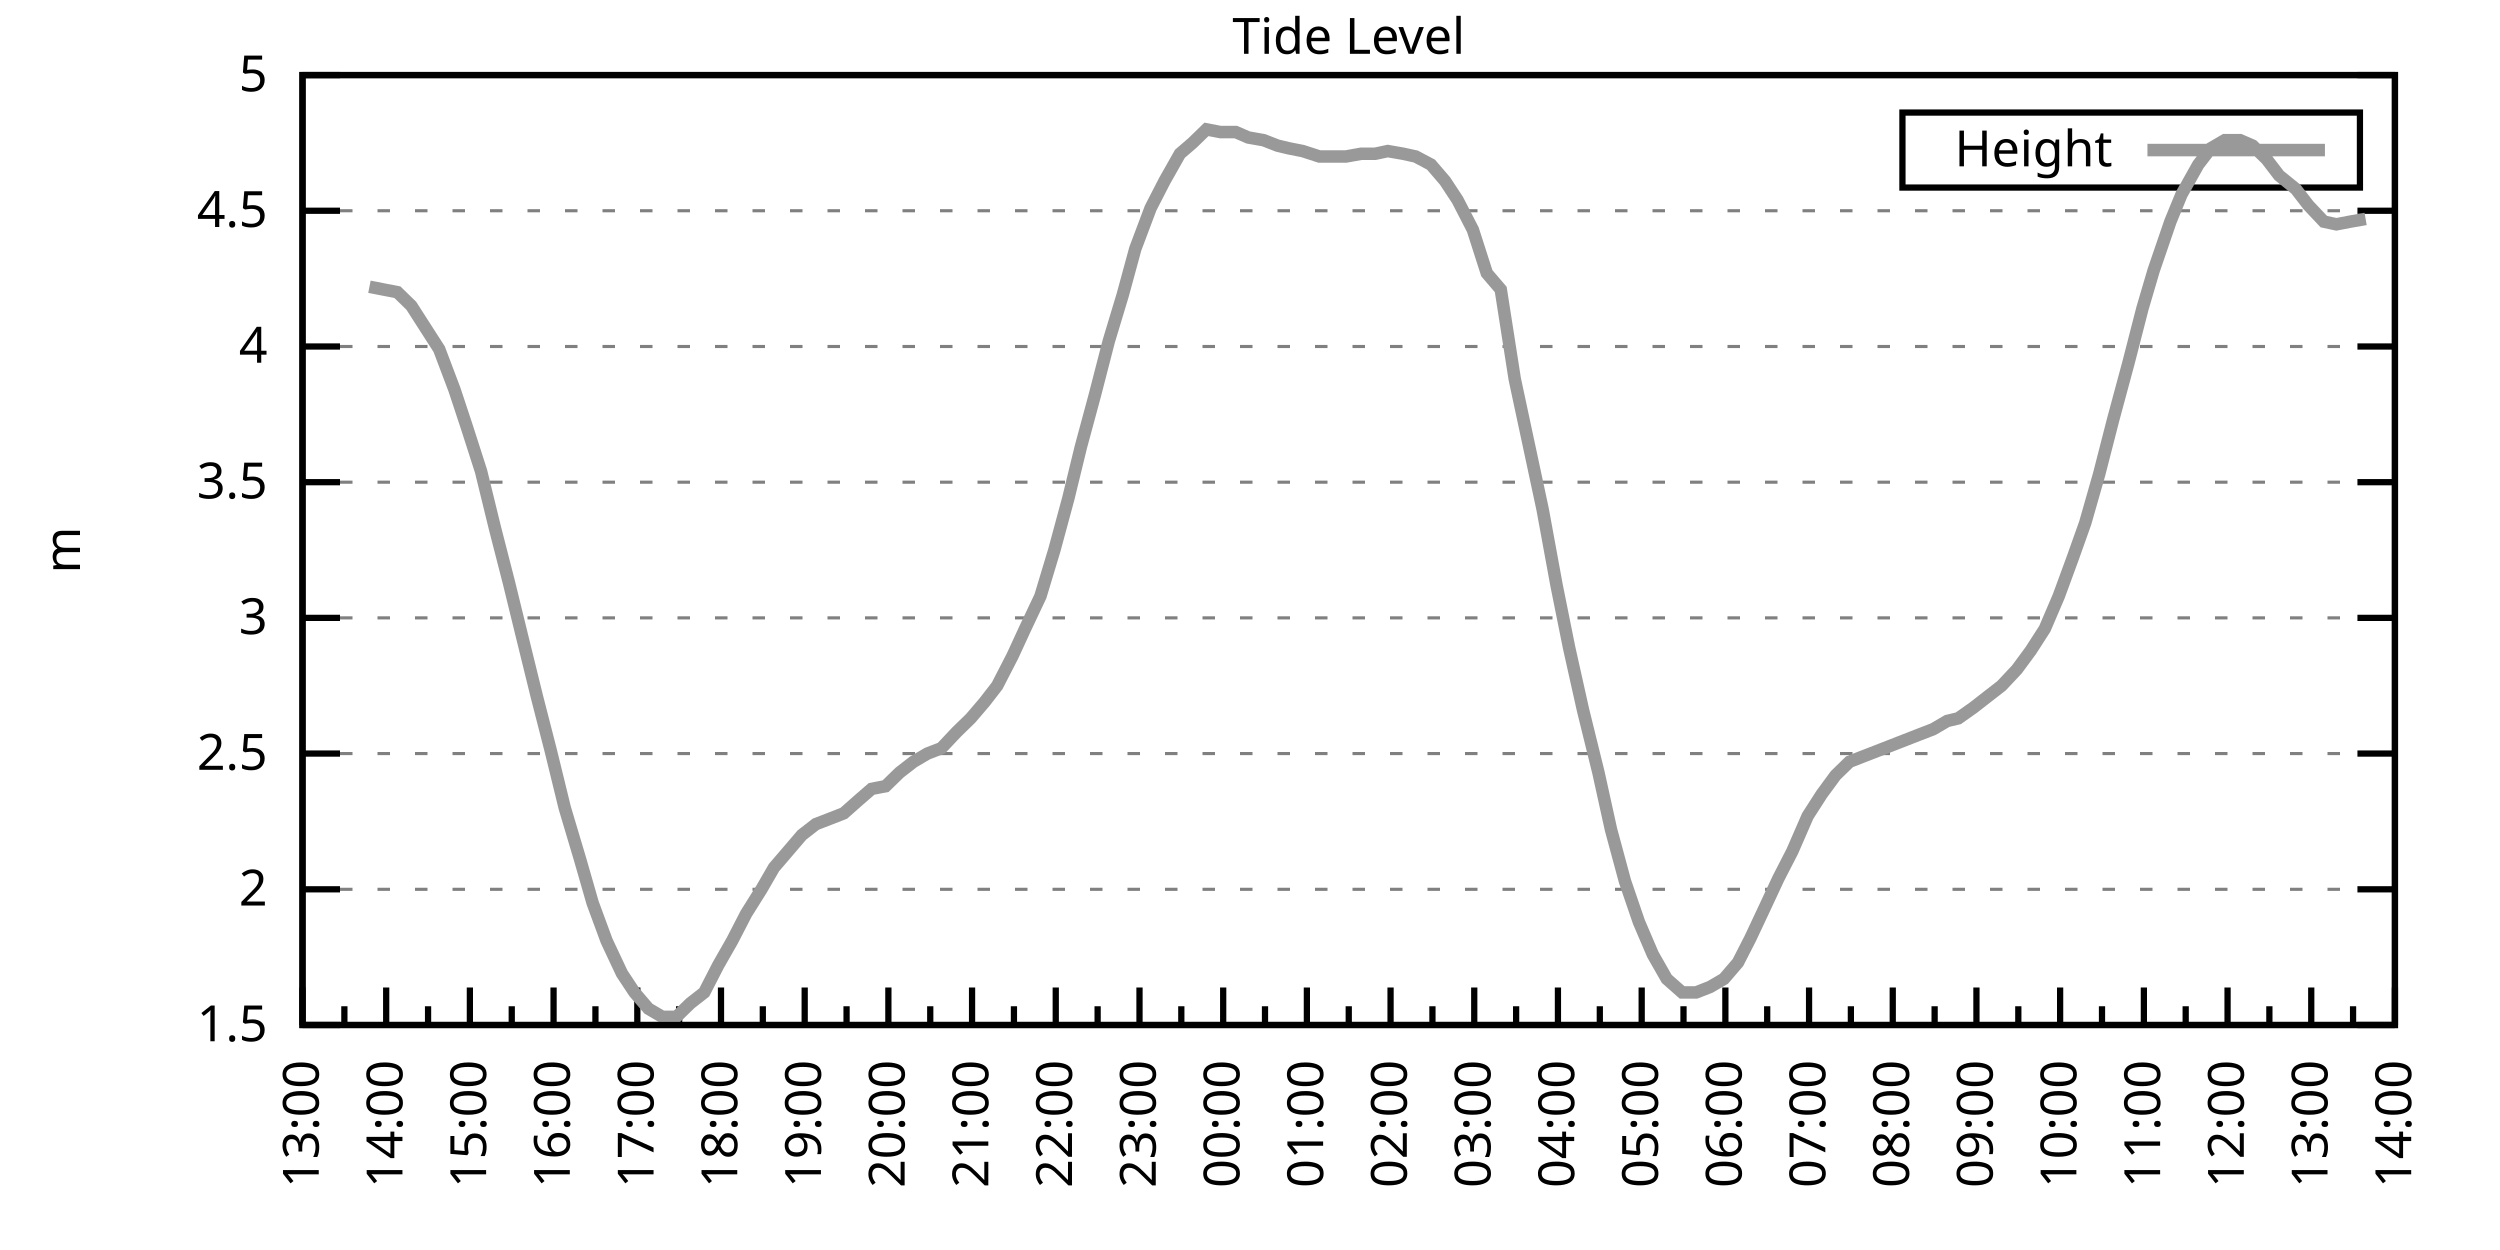
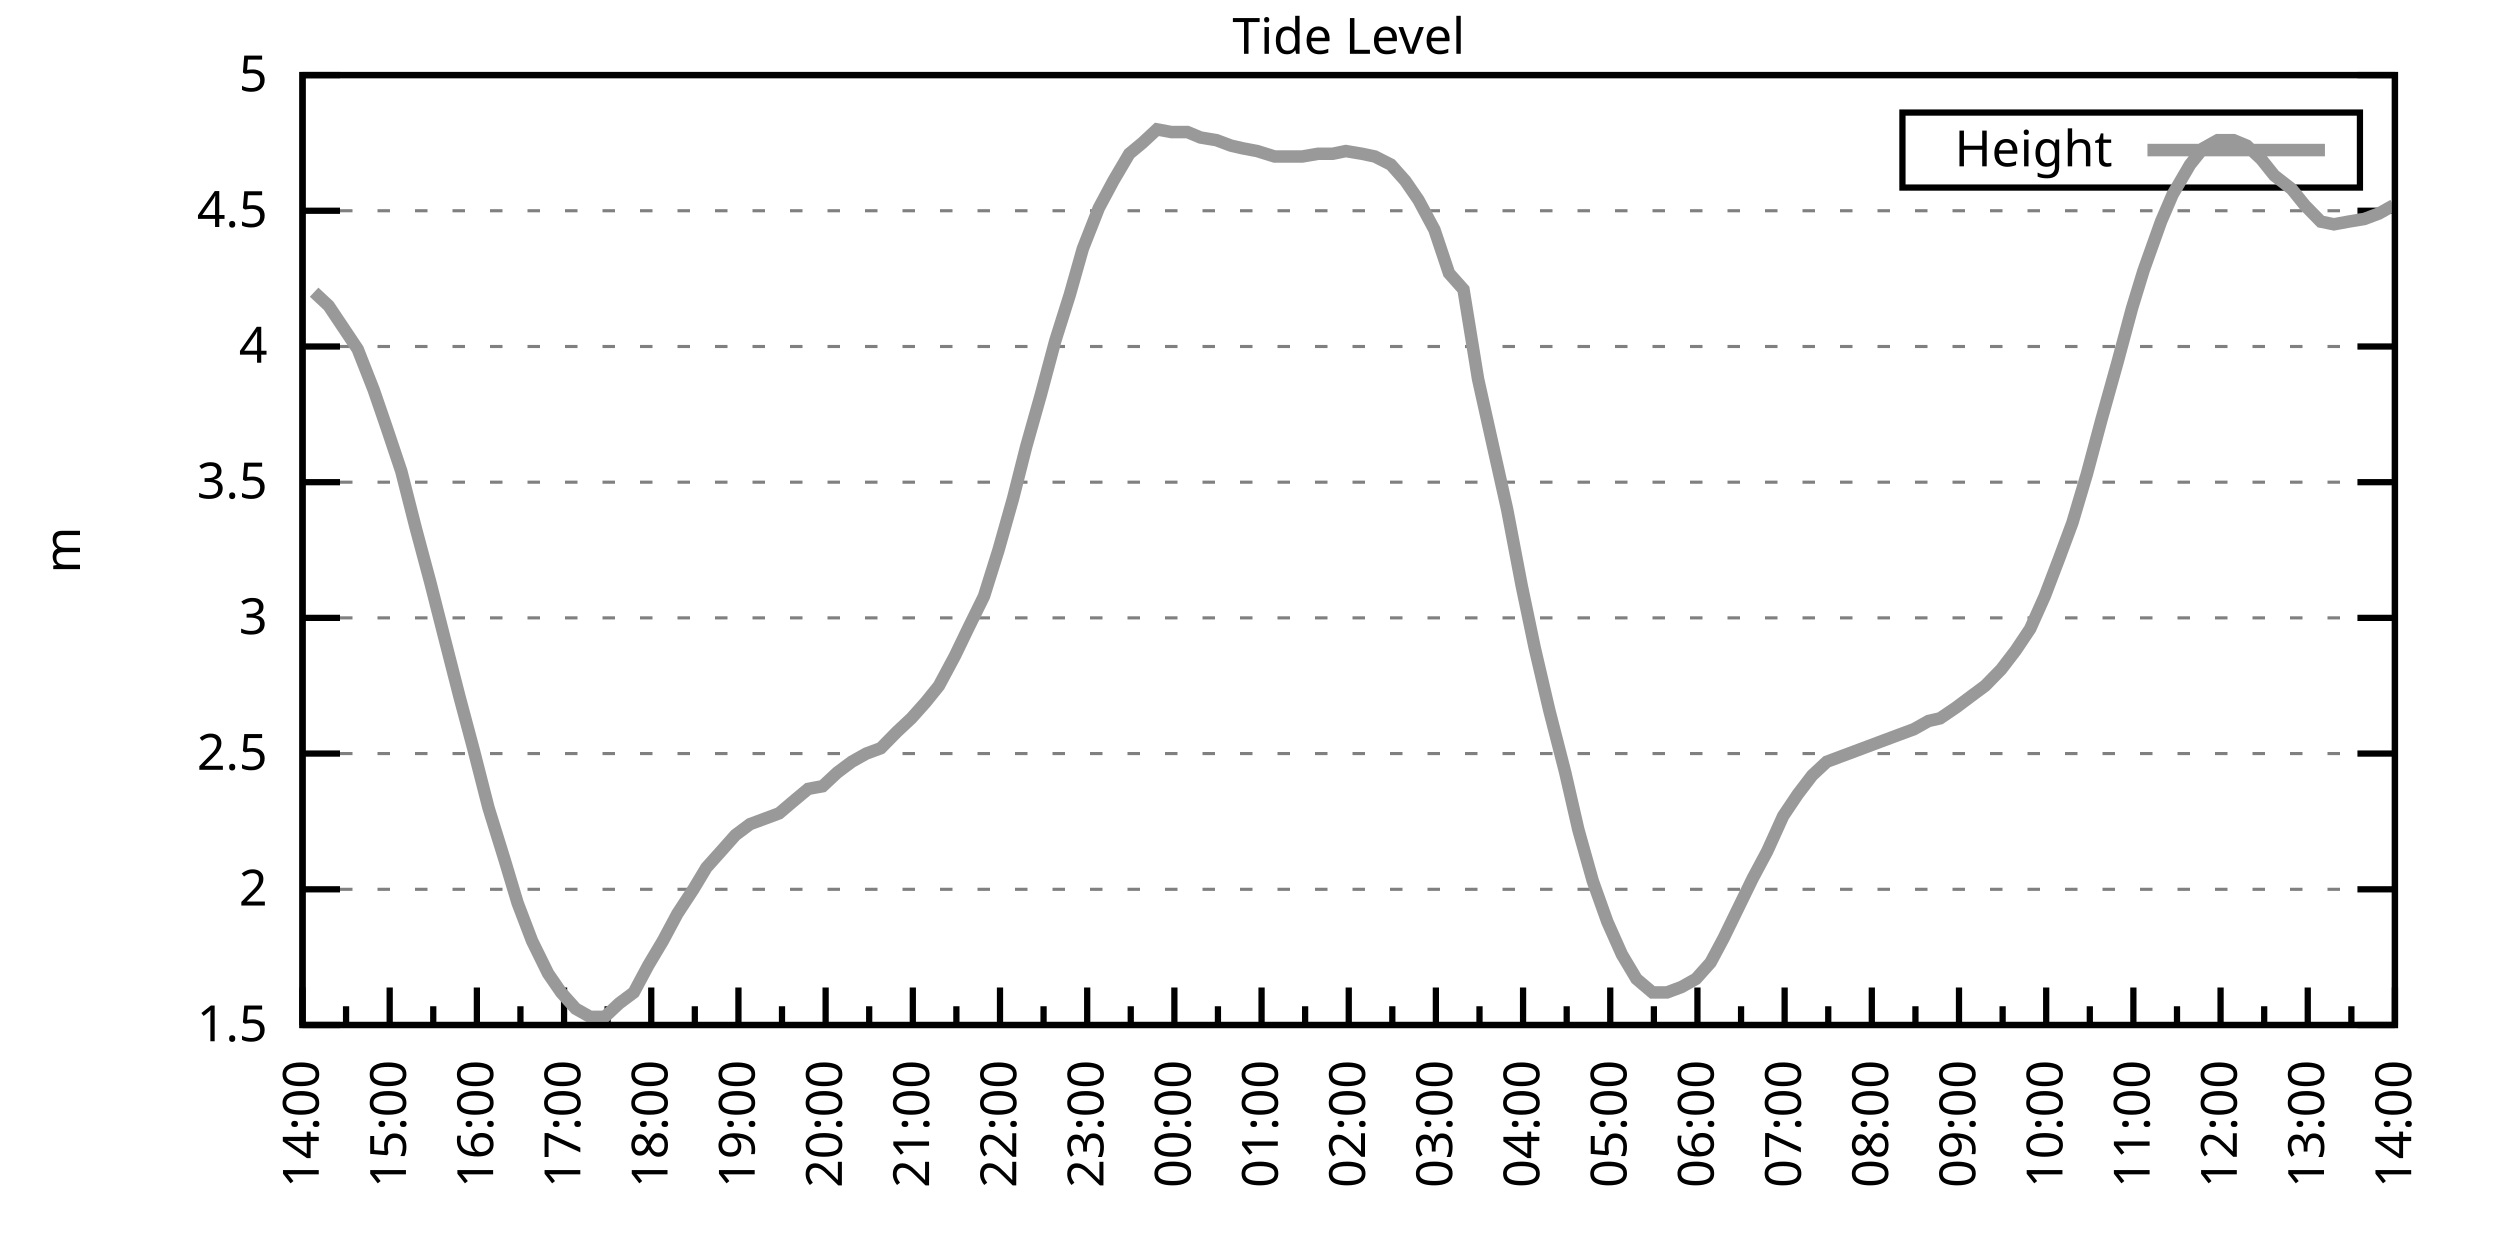
<svg xmlns="http://www.w3.org/2000/svg" xmlns:xlink="http://www.w3.org/1999/xlink" width="400" height="200" viewBox="0 0 400 200">
  <g id="gnuplot_canvas">
    <rect x="0" y="0" width="400" height="200" fill="none" />
    <defs>
      <circle id="gpDot" r="0.5" stroke-width="0.5" stroke="currentColor" />
      <path id="gpPt0" stroke-width="0.333" stroke="currentColor" d="M-1,0 h2 M0,-1 v2" />
      <path id="gpPt1" stroke-width="0.333" stroke="currentColor" d="M-1,-1 L1,1 M1,-1 L-1,1" />
      <path id="gpPt2" stroke-width="0.333" stroke="currentColor" d="M-1,0 L1,0 M0,-1 L0,1 M-1,-1 L1,1 M-1,1 L1,-1" />
      <rect id="gpPt3" stroke-width="0.333" stroke="currentColor" x="-1" y="-1" width="2" height="2" />
      <rect id="gpPt4" stroke-width="0.333" stroke="currentColor" fill="currentColor" x="-1" y="-1" width="2" height="2" />
      <circle id="gpPt5" stroke-width="0.333" stroke="currentColor" cx="0" cy="0" r="1" />
      <use xlink:href="#gpPt5" id="gpPt6" fill="currentColor" stroke="none" />
      <path id="gpPt7" stroke-width="0.333" stroke="currentColor" d="M0,-1.33 L-1.33,0.67 L1.33,0.67 z" />
      <use xlink:href="#gpPt7" id="gpPt8" fill="currentColor" stroke="none" />
      <use xlink:href="#gpPt7" id="gpPt9" stroke="currentColor" transform="rotate(180)" />
      <use xlink:href="#gpPt9" id="gpPt10" fill="currentColor" stroke="none" />
      <use xlink:href="#gpPt3" id="gpPt11" stroke="currentColor" transform="rotate(45)" />
      <use xlink:href="#gpPt11" id="gpPt12" fill="currentColor" stroke="none" />
      <path id="gpPt13" stroke-width="0.333" stroke="currentColor" d="M0,1.330 L1.265,0.411 L0.782,-1.067 L-0.782,-1.076 L-1.265,0.411 z" />
      <use xlink:href="#gpPt13" id="gpPt14" fill="currentColor" stroke="none" />
      <filter id="textbox" filterUnits="objectBoundingBox" x="0" y="0" height="1" width="1">
        <feFlood flood-color="white" flood-opacity="1" result="bgnd" />
        <feComposite in="SourceGraphic" in2="bgnd" operator="atop" />
      </filter>
      <filter id="greybox" filterUnits="objectBoundingBox" x="0" y="0" height="1" width="1">
        <feFlood flood-color="lightgrey" flood-opacity="1" result="grey" />
        <feComposite in="SourceGraphic" in2="grey" operator="atop" />
      </filter>
    </defs>
    <g fill="none" color="white" stroke="currentColor" stroke-width="1.00" stroke-linecap="butt" stroke-linejoin="miter">
</g>
    <g fill="none" color="black" stroke="currentColor" stroke-width="1.00" stroke-linecap="butt" stroke-linejoin="miter">
      <g stroke="none" shape-rendering="crispEdges">
        <polygon fill="rgb(255, 255, 255)" points="48.40,164.00 383.18,164.00 383.18,12.02 48.40,12.02 " />
      </g>
    </g>
    <g fill="none" color="black" stroke="currentColor" stroke-width="1.00" stroke-linecap="butt" stroke-linejoin="miter">
</g>
    <g fill="none" color="black" stroke="black" stroke-width="0.50" stroke-linecap="butt" stroke-linejoin="miter">
</g>
    <g fill="none" color="gray" stroke="currentColor" stroke-width="0.50" stroke-linecap="butt" stroke-linejoin="miter">
      <path stroke="gray" stroke-dasharray="2,4" class="gridline" d="M48.40,164.00 L383.19,164.00  " />
    </g>
    <g fill="none" color="gray" stroke="gray" stroke-width="1.00" stroke-linecap="butt" stroke-linejoin="miter">
</g>
    <g fill="none" color="black" stroke="currentColor" stroke-width="1.00" stroke-linecap="butt" stroke-linejoin="miter">
      <path stroke="black" d="M48.40,164.00 L54.40,164.00 M383.19,164.00 L377.19,164.00  " />
      <g transform="translate(42.80,166.60)" stroke="none" fill="black" font-family="Sans" font-size="8.00" text-anchor="end">
        <text>
          <tspan font-family="Sans"> 1.5</tspan>
        </text>
      </g>
    </g>
    <g fill="none" color="black" stroke="currentColor" stroke-width="1.00" stroke-linecap="butt" stroke-linejoin="miter">
</g>
    <g fill="none" color="black" stroke="black" stroke-width="0.50" stroke-linecap="butt" stroke-linejoin="miter">
</g>
    <g fill="none" color="gray" stroke="currentColor" stroke-width="0.50" stroke-linecap="butt" stroke-linejoin="miter">
      <path stroke="gray" stroke-dasharray="2,4" class="gridline" d="M48.40,142.29 L383.19,142.29  " />
    </g>
    <g fill="none" color="gray" stroke="gray" stroke-width="1.00" stroke-linecap="butt" stroke-linejoin="miter">
</g>
    <g fill="none" color="black" stroke="currentColor" stroke-width="1.00" stroke-linecap="butt" stroke-linejoin="miter">
      <path stroke="black" d="M48.40,142.29 L54.40,142.29 M383.19,142.29 L377.19,142.29  " />
      <g transform="translate(42.80,144.89)" stroke="none" fill="black" font-family="Sans" font-size="8.00" text-anchor="end">
        <text>
          <tspan font-family="Sans"> 2</tspan>
        </text>
      </g>
    </g>
    <g fill="none" color="black" stroke="currentColor" stroke-width="1.00" stroke-linecap="butt" stroke-linejoin="miter">
</g>
    <g fill="none" color="black" stroke="black" stroke-width="0.50" stroke-linecap="butt" stroke-linejoin="miter">
</g>
    <g fill="none" color="gray" stroke="currentColor" stroke-width="0.50" stroke-linecap="butt" stroke-linejoin="miter">
      <path stroke="gray" stroke-dasharray="2,4" class="gridline" d="M48.40,120.57 L383.19,120.57  " />
    </g>
    <g fill="none" color="gray" stroke="gray" stroke-width="1.00" stroke-linecap="butt" stroke-linejoin="miter">
</g>
    <g fill="none" color="black" stroke="currentColor" stroke-width="1.00" stroke-linecap="butt" stroke-linejoin="miter">
      <path stroke="black" d="M48.40,120.57 L54.40,120.57 M383.19,120.57 L377.19,120.57  " />
      <g transform="translate(42.80,123.17)" stroke="none" fill="black" font-family="Sans" font-size="8.00" text-anchor="end">
        <text>
          <tspan font-family="Sans"> 2.5</tspan>
        </text>
      </g>
    </g>
    <g fill="none" color="black" stroke="currentColor" stroke-width="1.00" stroke-linecap="butt" stroke-linejoin="miter">
</g>
    <g fill="none" color="black" stroke="black" stroke-width="0.50" stroke-linecap="butt" stroke-linejoin="miter">
</g>
    <g fill="none" color="gray" stroke="currentColor" stroke-width="0.50" stroke-linecap="butt" stroke-linejoin="miter">
      <path stroke="gray" stroke-dasharray="2,4" class="gridline" d="M48.40,98.86 L383.19,98.86  " />
    </g>
    <g fill="none" color="gray" stroke="gray" stroke-width="1.00" stroke-linecap="butt" stroke-linejoin="miter">
</g>
    <g fill="none" color="black" stroke="currentColor" stroke-width="1.00" stroke-linecap="butt" stroke-linejoin="miter">
      <path stroke="black" d="M48.40,98.86 L54.40,98.86 M383.19,98.86 L377.19,98.86  " />
      <g transform="translate(42.80,101.46)" stroke="none" fill="black" font-family="Sans" font-size="8.00" text-anchor="end">
        <text>
          <tspan font-family="Sans"> 3</tspan>
        </text>
      </g>
    </g>
    <g fill="none" color="black" stroke="currentColor" stroke-width="1.00" stroke-linecap="butt" stroke-linejoin="miter">
</g>
    <g fill="none" color="black" stroke="black" stroke-width="0.50" stroke-linecap="butt" stroke-linejoin="miter">
</g>
    <g fill="none" color="gray" stroke="currentColor" stroke-width="0.50" stroke-linecap="butt" stroke-linejoin="miter">
      <path stroke="gray" stroke-dasharray="2,4" class="gridline" d="M48.40,77.15 L383.19,77.15  " />
    </g>
    <g fill="none" color="gray" stroke="gray" stroke-width="1.00" stroke-linecap="butt" stroke-linejoin="miter">
</g>
    <g fill="none" color="black" stroke="currentColor" stroke-width="1.00" stroke-linecap="butt" stroke-linejoin="miter">
      <path stroke="black" d="M48.40,77.15 L54.40,77.15 M383.19,77.15 L377.19,77.15  " />
      <g transform="translate(42.80,79.75)" stroke="none" fill="black" font-family="Sans" font-size="8.00" text-anchor="end">
        <text>
          <tspan font-family="Sans"> 3.5</tspan>
        </text>
      </g>
    </g>
    <g fill="none" color="black" stroke="currentColor" stroke-width="1.00" stroke-linecap="butt" stroke-linejoin="miter">
</g>
    <g fill="none" color="black" stroke="black" stroke-width="0.50" stroke-linecap="butt" stroke-linejoin="miter">
</g>
    <g fill="none" color="gray" stroke="currentColor" stroke-width="0.50" stroke-linecap="butt" stroke-linejoin="miter">
      <path stroke="gray" stroke-dasharray="2,4" class="gridline" d="M48.40,55.44 L383.19,55.44  " />
    </g>
    <g fill="none" color="gray" stroke="gray" stroke-width="1.00" stroke-linecap="butt" stroke-linejoin="miter">
</g>
    <g fill="none" color="black" stroke="currentColor" stroke-width="1.00" stroke-linecap="butt" stroke-linejoin="miter">
      <path stroke="black" d="M48.40,55.44 L54.40,55.44 M383.19,55.44 L377.19,55.44  " />
      <g transform="translate(42.80,58.04)" stroke="none" fill="black" font-family="Sans" font-size="8.00" text-anchor="end">
        <text>
          <tspan font-family="Sans"> 4</tspan>
        </text>
      </g>
    </g>
    <g fill="none" color="black" stroke="currentColor" stroke-width="1.00" stroke-linecap="butt" stroke-linejoin="miter">
</g>
    <g fill="none" color="black" stroke="black" stroke-width="0.50" stroke-linecap="butt" stroke-linejoin="miter">
</g>
    <g fill="none" color="gray" stroke="currentColor" stroke-width="0.50" stroke-linecap="butt" stroke-linejoin="miter">
      <path stroke="gray" stroke-dasharray="2,4" class="gridline" d="M48.40,33.72 L383.19,33.72  " />
    </g>
    <g fill="none" color="gray" stroke="gray" stroke-width="1.00" stroke-linecap="butt" stroke-linejoin="miter">
</g>
    <g fill="none" color="black" stroke="currentColor" stroke-width="1.00" stroke-linecap="butt" stroke-linejoin="miter">
      <path stroke="black" d="M48.40,33.72 L54.40,33.72 M383.19,33.72 L377.19,33.72  " />
      <g transform="translate(42.80,36.32)" stroke="none" fill="black" font-family="Sans" font-size="8.00" text-anchor="end">
        <text>
          <tspan font-family="Sans"> 4.5</tspan>
        </text>
      </g>
    </g>
    <g fill="none" color="black" stroke="currentColor" stroke-width="1.00" stroke-linecap="butt" stroke-linejoin="miter">
</g>
    <g fill="none" color="black" stroke="black" stroke-width="0.50" stroke-linecap="butt" stroke-linejoin="miter">
</g>
    <g fill="none" color="gray" stroke="currentColor" stroke-width="0.50" stroke-linecap="butt" stroke-linejoin="miter">
      <path stroke="gray" stroke-dasharray="2,4" class="gridline" d="M48.40,12.01 L383.19,12.01  " />
    </g>
    <g fill="none" color="gray" stroke="gray" stroke-width="1.00" stroke-linecap="butt" stroke-linejoin="miter">
</g>
    <g fill="none" color="black" stroke="currentColor" stroke-width="1.00" stroke-linecap="butt" stroke-linejoin="miter">
      <path stroke="black" d="M48.40,12.01 L54.40,12.01 M383.19,12.01 L377.19,12.01  " />
      <g transform="translate(42.80,14.61)" stroke="none" fill="black" font-family="Sans" font-size="8.00" text-anchor="end">
        <text>
          <tspan font-family="Sans"> 5</tspan>
        </text>
      </g>
    </g>
    <g fill="none" color="black" stroke="currentColor" stroke-width="1.00" stroke-linecap="butt" stroke-linejoin="miter">
      <path stroke="black" d="M48.40,164.00 L48.40,158.00  " />
      <g transform="translate(51.00,169.60) rotate(270)" stroke="none" fill="black" font-family="Sans" font-size="8.00" text-anchor="end">
        <text>
+           <tspan font-family="Sans">14:00</tspan>
+         </text>
+       </g>
+     </g>
+     <g fill="none" color="black" stroke="currentColor" stroke-width="1.00" stroke-linecap="butt" stroke-linejoin="miter">
+       <path stroke="black" d="M55.37,164.00 L55.37,161.00 M62.35,164.00 L62.35,158.00  " />
+       <g transform="translate(64.95,169.60) rotate(270)" stroke="none" fill="black" font-family="Sans" font-size="8.00" text-anchor="end">
+         <text>
+           <tspan font-family="Sans">15:00</tspan>
+         </text>
+       </g>
+     </g>
+     <g fill="none" color="black" stroke="currentColor" stroke-width="1.00" stroke-linecap="butt" stroke-linejoin="miter">
+       <path stroke="black" d="M69.32,164.00 L69.32,161.00 M76.30,164.00 L76.30,158.00  " />
+       <g transform="translate(78.90,169.60) rotate(270)" stroke="none" fill="black" font-family="Sans" font-size="8.00" text-anchor="end">
+         <text>
+           <tspan font-family="Sans">16:00</tspan>
+         </text>
+       </g>
+     </g>
+     <g fill="none" color="black" stroke="currentColor" stroke-width="1.00" stroke-linecap="butt" stroke-linejoin="miter">
+       <path stroke="black" d="M83.27,164.00 L83.27,161.00 M90.25,164.00 L90.25,158.00  " />
+       <g transform="translate(92.85,169.60) rotate(270)" stroke="none" fill="black" font-family="Sans" font-size="8.00" text-anchor="end">
+         <text>
+           <tspan font-family="Sans">17:00</tspan>
+         </text>
+       </g>
+     </g>
+     <g fill="none" color="black" stroke="currentColor" stroke-width="1.00" stroke-linecap="butt" stroke-linejoin="miter">
+       <path stroke="black" d="M97.22,164.00 L97.22,161.00 M104.20,164.00 L104.20,158.00  " />
+       <g transform="translate(106.80,169.60) rotate(270)" stroke="none" fill="black" font-family="Sans" font-size="8.00" text-anchor="end">
+         <text>
+           <tspan font-family="Sans">18:00</tspan>
+         </text>
+       </g>
+     </g>
+     <g fill="none" color="black" stroke="currentColor" stroke-width="1.00" stroke-linecap="butt" stroke-linejoin="miter">
+       <path stroke="black" d="M111.17,164.00 L111.17,161.00 M118.15,164.00 L118.15,158.00  " />
+       <g transform="translate(120.75,169.60) rotate(270)" stroke="none" fill="black" font-family="Sans" font-size="8.00" text-anchor="end">
+         <text>
+           <tspan font-family="Sans">19:00</tspan>
+         </text>
+       </g>
+     </g>
+     <g fill="none" color="black" stroke="currentColor" stroke-width="1.00" stroke-linecap="butt" stroke-linejoin="miter">
+       <path stroke="black" d="M125.12,164.00 L125.12,161.00 M132.10,164.00 L132.10,158.00  " />
+       <g transform="translate(134.70,169.60) rotate(270)" stroke="none" fill="black" font-family="Sans" font-size="8.00" text-anchor="end">
+         <text>
+           <tspan font-family="Sans">20:00</tspan>
+         </text>
+       </g>
+     </g>
+     <g fill="none" color="black" stroke="currentColor" stroke-width="1.00" stroke-linecap="butt" stroke-linejoin="miter">
+       <path stroke="black" d="M139.07,164.00 L139.07,161.00 M146.05,164.00 L146.05,158.00  " />
+       <g transform="translate(148.65,169.60) rotate(270)" stroke="none" fill="black" font-family="Sans" font-size="8.00" text-anchor="end">
+         <text>
+           <tspan font-family="Sans">21:00</tspan>
+         </text>
+       </g>
+     </g>
+     <g fill="none" color="black" stroke="currentColor" stroke-width="1.00" stroke-linecap="butt" stroke-linejoin="miter">
+       <path stroke="black" d="M153.02,164.00 L153.02,161.00 M160.00,164.00 L160.00,158.00  " />
+       <g transform="translate(162.60,169.60) rotate(270)" stroke="none" fill="black" font-family="Sans" font-size="8.00" text-anchor="end">
+         <text>
+           <tspan font-family="Sans">22:00</tspan>
+         </text>
+       </g>
+     </g>
+     <g fill="none" color="black" stroke="currentColor" stroke-width="1.00" stroke-linecap="butt" stroke-linejoin="miter">
+       <path stroke="black" d="M166.97,164.00 L166.97,161.00 M173.95,164.00 L173.95,158.00  " />
+       <g transform="translate(176.55,169.60) rotate(270)" stroke="none" fill="black" font-family="Sans" font-size="8.00" text-anchor="end">
+         <text>
+           <tspan font-family="Sans">23:00</tspan>
+         </text>
+       </g>
+     </g>
+     <g fill="none" color="black" stroke="currentColor" stroke-width="1.00" stroke-linecap="butt" stroke-linejoin="miter">
+       <path stroke="black" d="M180.92,164.00 L180.92,161.00 M187.90,164.00 L187.90,158.00  " />
+       <g transform="translate(190.50,169.60) rotate(270)" stroke="none" fill="black" font-family="Sans" font-size="8.00" text-anchor="end">
+         <text>
+           <tspan font-family="Sans">00:00</tspan>
+         </text>
+       </g>
+     </g>
+     <g fill="none" color="black" stroke="currentColor" stroke-width="1.00" stroke-linecap="butt" stroke-linejoin="miter">
+       <path stroke="black" d="M194.87,164.00 L194.87,161.00 M201.85,164.00 L201.85,158.00  " />
+       <g transform="translate(204.45,169.60) rotate(270)" stroke="none" fill="black" font-family="Sans" font-size="8.00" text-anchor="end">
+         <text>
+           <tspan font-family="Sans">01:00</tspan>
+         </text>
+       </g>
+     </g>
+     <g fill="none" color="black" stroke="currentColor" stroke-width="1.00" stroke-linecap="butt" stroke-linejoin="miter">
+       <path stroke="black" d="M208.82,164.00 L208.82,161.00 M215.80,164.00 L215.80,158.00  " />
+       <g transform="translate(218.40,169.60) rotate(270)" stroke="none" fill="black" font-family="Sans" font-size="8.00" text-anchor="end">
+         <text>
+           <tspan font-family="Sans">02:00</tspan>
+         </text>
+       </g>
+     </g>
+     <g fill="none" color="black" stroke="currentColor" stroke-width="1.00" stroke-linecap="butt" stroke-linejoin="miter">
+       <path stroke="black" d="M222.77,164.00 L222.77,161.00 M229.74,164.00 L229.74,158.00  " />
+       <g transform="translate(232.34,169.60) rotate(270)" stroke="none" fill="black" font-family="Sans" font-size="8.00" text-anchor="end">
+         <text>
+           <tspan font-family="Sans">03:00</tspan>
+         </text>
+       </g>
+     </g>
+     <g fill="none" color="black" stroke="currentColor" stroke-width="1.00" stroke-linecap="butt" stroke-linejoin="miter">
+       <path stroke="black" d="M236.72,164.00 L236.72,161.00 M243.69,164.00 L243.69,158.00  " />
+       <g transform="translate(246.29,169.60) rotate(270)" stroke="none" fill="black" font-family="Sans" font-size="8.00" text-anchor="end">
+         <text>
+           <tspan font-family="Sans">04:00</tspan>
+         </text>
+       </g>
+     </g>
+     <g fill="none" color="black" stroke="currentColor" stroke-width="1.00" stroke-linecap="butt" stroke-linejoin="miter">
+       <path stroke="black" d="M250.67,164.00 L250.67,161.00 M257.64,164.00 L257.64,158.00  " />
+       <g transform="translate(260.24,169.60) rotate(270)" stroke="none" fill="black" font-family="Sans" font-size="8.00" text-anchor="end">
+         <text>
+           <tspan font-family="Sans">05:00</tspan>
+         </text>
+       </g>
+     </g>
+     <g fill="none" color="black" stroke="currentColor" stroke-width="1.00" stroke-linecap="butt" stroke-linejoin="miter">
+       <path stroke="black" d="M264.62,164.00 L264.62,161.00 M271.59,164.00 L271.59,158.00  " />
+       <g transform="translate(274.19,169.60) rotate(270)" stroke="none" fill="black" font-family="Sans" font-size="8.00" text-anchor="end">
+         <text>
+           <tspan font-family="Sans">06:00</tspan>
+         </text>
+       </g>
+     </g>
+     <g fill="none" color="black" stroke="currentColor" stroke-width="1.00" stroke-linecap="butt" stroke-linejoin="miter">
+       <path stroke="black" d="M278.57,164.00 L278.57,161.00 M285.54,164.00 L285.54,158.00  " />
+       <g transform="translate(288.14,169.60) rotate(270)" stroke="none" fill="black" font-family="Sans" font-size="8.00" text-anchor="end">
+         <text>
+           <tspan font-family="Sans">07:00</tspan>
+         </text>
+       </g>
+     </g>
+     <g fill="none" color="black" stroke="currentColor" stroke-width="1.00" stroke-linecap="butt" stroke-linejoin="miter">
+       <path stroke="black" d="M292.52,164.00 L292.52,161.00 M299.49,164.00 L299.49,158.00  " />
+       <g transform="translate(302.09,169.60) rotate(270)" stroke="none" fill="black" font-family="Sans" font-size="8.00" text-anchor="end">
+         <text>
+           <tspan font-family="Sans">08:00</tspan>
+         </text>
+       </g>
+     </g>
+     <g fill="none" color="black" stroke="currentColor" stroke-width="1.00" stroke-linecap="butt" stroke-linejoin="miter">
+       <path stroke="black" d="M306.47,164.00 L306.47,161.00 M313.44,164.00 L313.44,158.00  " />
+       <g transform="translate(316.04,169.60) rotate(270)" stroke="none" fill="black" font-family="Sans" font-size="8.00" text-anchor="end">
+         <text>
+           <tspan font-family="Sans">09:00</tspan>
+         </text>
+       </g>
+     </g>
+     <g fill="none" color="black" stroke="currentColor" stroke-width="1.00" stroke-linecap="butt" stroke-linejoin="miter">
+       <path stroke="black" d="M320.42,164.00 L320.42,161.00 M327.39,164.00 L327.39,158.00  " />
+       <g transform="translate(329.99,169.60) rotate(270)" stroke="none" fill="black" font-family="Sans" font-size="8.00" text-anchor="end">
+         <text>
+           <tspan font-family="Sans">10:00</tspan>
+         </text>
+       </g>
+     </g>
+     <g fill="none" color="black" stroke="currentColor" stroke-width="1.00" stroke-linecap="butt" stroke-linejoin="miter">
+       <path stroke="black" d="M334.37,164.00 L334.37,161.00 M341.34,164.00 L341.34,158.00  " />
+       <g transform="translate(343.94,169.60) rotate(270)" stroke="none" fill="black" font-family="Sans" font-size="8.00" text-anchor="end">
+         <text>
+           <tspan font-family="Sans">11:00</tspan>
+         </text>
+       </g>
+     </g>
+     <g fill="none" color="black" stroke="currentColor" stroke-width="1.00" stroke-linecap="butt" stroke-linejoin="miter">
+       <path stroke="black" d="M348.32,164.00 L348.32,161.00 M355.29,164.00 L355.29,158.00  " />
+       <g transform="translate(357.89,169.60) rotate(270)" stroke="none" fill="black" font-family="Sans" font-size="8.00" text-anchor="end">
+         <text>
+           <tspan font-family="Sans">12:00</tspan>
+         </text>
+       </g>
+     </g>
+     <g fill="none" color="black" stroke="currentColor" stroke-width="1.00" stroke-linecap="butt" stroke-linejoin="miter">
+       <path stroke="black" d="M362.27,164.00 L362.27,161.00 M369.24,164.00 L369.24,158.00  " />
+       <g transform="translate(371.84,169.60) rotate(270)" stroke="none" fill="black" font-family="Sans" font-size="8.00" text-anchor="end">
+         <text>
          <tspan font-family="Sans">13:00</tspan>
        </text>
      </g>
    </g>
    <g fill="none" color="black" stroke="currentColor" stroke-width="1.00" stroke-linecap="butt" stroke-linejoin="miter">
-       <path stroke="black" d="M55.10,164.00 L55.10,161.00 M61.79,164.00 L61.79,158.00  " />
-       <g transform="translate(64.39,169.60) rotate(270)" stroke="none" fill="black" font-family="Sans" font-size="8.00" text-anchor="end">
-         <text>
-           <tspan font-family="Sans">14:00</tspan>
-         </text>
-       </g>
-     </g>
-     <g fill="none" color="black" stroke="currentColor" stroke-width="1.00" stroke-linecap="butt" stroke-linejoin="miter">
-       <path stroke="black" d="M68.49,164.00 L68.49,161.00 M75.18,164.00 L75.18,158.00  " />
-       <g transform="translate(77.78,169.60) rotate(270)" stroke="none" fill="black" font-family="Sans" font-size="8.00" text-anchor="end">
-         <text>
-           <tspan font-family="Sans">15:00</tspan>
-         </text>
-       </g>
-     </g>
-     <g fill="none" color="black" stroke="currentColor" stroke-width="1.00" stroke-linecap="butt" stroke-linejoin="miter">
-       <path stroke="black" d="M81.88,164.00 L81.88,161.00 M88.57,164.00 L88.57,158.00  " />
-       <g transform="translate(91.17,169.60) rotate(270)" stroke="none" fill="black" font-family="Sans" font-size="8.00" text-anchor="end">
-         <text>
-           <tspan font-family="Sans">16:00</tspan>
-         </text>
-       </g>
-     </g>
-     <g fill="none" color="black" stroke="currentColor" stroke-width="1.00" stroke-linecap="butt" stroke-linejoin="miter">
-       <path stroke="black" d="M95.27,164.00 L95.27,161.00 M101.97,164.00 L101.97,158.00  " />
-       <g transform="translate(104.57,169.60) rotate(270)" stroke="none" fill="black" font-family="Sans" font-size="8.00" text-anchor="end">
-         <text>
-           <tspan font-family="Sans">17:00</tspan>
-         </text>
-       </g>
-     </g>
-     <g fill="none" color="black" stroke="currentColor" stroke-width="1.00" stroke-linecap="butt" stroke-linejoin="miter">
-       <path stroke="black" d="M108.66,164.00 L108.66,161.00 M115.36,164.00 L115.36,158.00  " />
-       <g transform="translate(117.96,169.60) rotate(270)" stroke="none" fill="black" font-family="Sans" font-size="8.00" text-anchor="end">
-         <text>
-           <tspan font-family="Sans">18:00</tspan>
-         </text>
-       </g>
-     </g>
-     <g fill="none" color="black" stroke="currentColor" stroke-width="1.00" stroke-linecap="butt" stroke-linejoin="miter">
-       <path stroke="black" d="M122.05,164.00 L122.05,161.00 M128.75,164.00 L128.75,158.00  " />
-       <g transform="translate(131.35,169.60) rotate(270)" stroke="none" fill="black" font-family="Sans" font-size="8.00" text-anchor="end">
-         <text>
-           <tspan font-family="Sans">19:00</tspan>
-         </text>
-       </g>
-     </g>
-     <g fill="none" color="black" stroke="currentColor" stroke-width="1.00" stroke-linecap="butt" stroke-linejoin="miter">
-       <path stroke="black" d="M135.45,164.00 L135.45,161.00 M142.14,164.00 L142.14,158.00  " />
-       <g transform="translate(144.74,169.60) rotate(270)" stroke="none" fill="black" font-family="Sans" font-size="8.00" text-anchor="end">
-         <text>
-           <tspan font-family="Sans">20:00</tspan>
-         </text>
-       </g>
-     </g>
-     <g fill="none" color="black" stroke="currentColor" stroke-width="1.00" stroke-linecap="butt" stroke-linejoin="miter">
-       <path stroke="black" d="M148.84,164.00 L148.84,161.00 M155.53,164.00 L155.53,158.00  " />
-       <g transform="translate(158.13,169.60) rotate(270)" stroke="none" fill="black" font-family="Sans" font-size="8.00" text-anchor="end">
-         <text>
-           <tspan font-family="Sans">21:00</tspan>
-         </text>
-       </g>
-     </g>
-     <g fill="none" color="black" stroke="currentColor" stroke-width="1.00" stroke-linecap="butt" stroke-linejoin="miter">
-       <path stroke="black" d="M162.23,164.00 L162.23,161.00 M168.92,164.00 L168.92,158.00  " />
-       <g transform="translate(171.52,169.60) rotate(270)" stroke="none" fill="black" font-family="Sans" font-size="8.00" text-anchor="end">
-         <text>
-           <tspan font-family="Sans">22:00</tspan>
-         </text>
-       </g>
-     </g>
-     <g fill="none" color="black" stroke="currentColor" stroke-width="1.00" stroke-linecap="butt" stroke-linejoin="miter">
-       <path stroke="black" d="M175.62,164.00 L175.62,161.00 M182.32,164.00 L182.32,158.00  " />
-       <g transform="translate(184.92,169.60) rotate(270)" stroke="none" fill="black" font-family="Sans" font-size="8.00" text-anchor="end">
-         <text>
-           <tspan font-family="Sans">23:00</tspan>
-         </text>
-       </g>
-     </g>
-     <g fill="none" color="black" stroke="currentColor" stroke-width="1.00" stroke-linecap="butt" stroke-linejoin="miter">
-       <path stroke="black" d="M189.01,164.00 L189.01,161.00 M195.71,164.00 L195.71,158.00  " />
-       <g transform="translate(198.31,169.60) rotate(270)" stroke="none" fill="black" font-family="Sans" font-size="8.00" text-anchor="end">
-         <text>
-           <tspan font-family="Sans">00:00</tspan>
-         </text>
-       </g>
-     </g>
-     <g fill="none" color="black" stroke="currentColor" stroke-width="1.00" stroke-linecap="butt" stroke-linejoin="miter">
-       <path stroke="black" d="M202.40,164.00 L202.40,161.00 M209.10,164.00 L209.10,158.00  " />
-       <g transform="translate(211.70,169.60) rotate(270)" stroke="none" fill="black" font-family="Sans" font-size="8.00" text-anchor="end">
-         <text>
-           <tspan font-family="Sans">01:00</tspan>
-         </text>
-       </g>
-     </g>
-     <g fill="none" color="black" stroke="currentColor" stroke-width="1.00" stroke-linecap="butt" stroke-linejoin="miter">
-       <path stroke="black" d="M215.80,164.00 L215.80,161.00 M222.49,164.00 L222.49,158.00  " />
-       <g transform="translate(225.09,169.60) rotate(270)" stroke="none" fill="black" font-family="Sans" font-size="8.00" text-anchor="end">
-         <text>
-           <tspan font-family="Sans">02:00</tspan>
-         </text>
-       </g>
-     </g>
-     <g fill="none" color="black" stroke="currentColor" stroke-width="1.00" stroke-linecap="butt" stroke-linejoin="miter">
-       <path stroke="black" d="M229.19,164.00 L229.19,161.00 M235.88,164.00 L235.88,158.00  " />
-       <g transform="translate(238.48,169.60) rotate(270)" stroke="none" fill="black" font-family="Sans" font-size="8.00" text-anchor="end">
-         <text>
-           <tspan font-family="Sans">03:00</tspan>
-         </text>
-       </g>
-     </g>
-     <g fill="none" color="black" stroke="currentColor" stroke-width="1.00" stroke-linecap="butt" stroke-linejoin="miter">
-       <path stroke="black" d="M242.58,164.00 L242.58,161.00 M249.27,164.00 L249.27,158.00  " />
-       <g transform="translate(251.87,169.60) rotate(270)" stroke="none" fill="black" font-family="Sans" font-size="8.00" text-anchor="end">
-         <text>
-           <tspan font-family="Sans">04:00</tspan>
-         </text>
-       </g>
-     </g>
-     <g fill="none" color="black" stroke="currentColor" stroke-width="1.00" stroke-linecap="butt" stroke-linejoin="miter">
-       <path stroke="black" d="M255.97,164.00 L255.97,161.00 M262.67,164.00 L262.67,158.00  " />
-       <g transform="translate(265.27,169.60) rotate(270)" stroke="none" fill="black" font-family="Sans" font-size="8.00" text-anchor="end">
-         <text>
-           <tspan font-family="Sans">05:00</tspan>
-         </text>
-       </g>
-     </g>
-     <g fill="none" color="black" stroke="currentColor" stroke-width="1.00" stroke-linecap="butt" stroke-linejoin="miter">
-       <path stroke="black" d="M269.36,164.00 L269.36,161.00 M276.06,164.00 L276.06,158.00  " />
-       <g transform="translate(278.66,169.60) rotate(270)" stroke="none" fill="black" font-family="Sans" font-size="8.00" text-anchor="end">
-         <text>
-           <tspan font-family="Sans">06:00</tspan>
-         </text>
-       </g>
-     </g>
-     <g fill="none" color="black" stroke="currentColor" stroke-width="1.00" stroke-linecap="butt" stroke-linejoin="miter">
-       <path stroke="black" d="M282.75,164.00 L282.75,161.00 M289.45,164.00 L289.45,158.00  " />
-       <g transform="translate(292.05,169.60) rotate(270)" stroke="none" fill="black" font-family="Sans" font-size="8.00" text-anchor="end">
-         <text>
-           <tspan font-family="Sans">07:00</tspan>
-         </text>
-       </g>
-     </g>
-     <g fill="none" color="black" stroke="currentColor" stroke-width="1.00" stroke-linecap="butt" stroke-linejoin="miter">
-       <path stroke="black" d="M296.14,164.00 L296.14,161.00 M302.84,164.00 L302.84,158.00  " />
-       <g transform="translate(305.44,169.60) rotate(270)" stroke="none" fill="black" font-family="Sans" font-size="8.00" text-anchor="end">
-         <text>
-           <tspan font-family="Sans">08:00</tspan>
-         </text>
-       </g>
-     </g>
-     <g fill="none" color="black" stroke="currentColor" stroke-width="1.00" stroke-linecap="butt" stroke-linejoin="miter">
-       <path stroke="black" d="M309.54,164.00 L309.54,161.00 M316.23,164.00 L316.23,158.00  " />
-       <g transform="translate(318.83,169.60) rotate(270)" stroke="none" fill="black" font-family="Sans" font-size="8.00" text-anchor="end">
-         <text>
-           <tspan font-family="Sans">09:00</tspan>
-         </text>
-       </g>
-     </g>
-     <g fill="none" color="black" stroke="currentColor" stroke-width="1.00" stroke-linecap="butt" stroke-linejoin="miter">
-       <path stroke="black" d="M322.93,164.00 L322.93,161.00 M329.62,164.00 L329.62,158.00  " />
-       <g transform="translate(332.22,169.60) rotate(270)" stroke="none" fill="black" font-family="Sans" font-size="8.00" text-anchor="end">
-         <text>
-           <tspan font-family="Sans">10:00</tspan>
-         </text>
-       </g>
-     </g>
-     <g fill="none" color="black" stroke="currentColor" stroke-width="1.00" stroke-linecap="butt" stroke-linejoin="miter">
-       <path stroke="black" d="M336.32,164.00 L336.32,161.00 M343.02,164.00 L343.02,158.00  " />
-       <g transform="translate(345.62,169.60) rotate(270)" stroke="none" fill="black" font-family="Sans" font-size="8.00" text-anchor="end">
-         <text>
-           <tspan font-family="Sans">11:00</tspan>
-         </text>
-       </g>
-     </g>
-     <g fill="none" color="black" stroke="currentColor" stroke-width="1.00" stroke-linecap="butt" stroke-linejoin="miter">
-       <path stroke="black" d="M349.71,164.00 L349.71,161.00 M356.41,164.00 L356.41,158.00  " />
-       <g transform="translate(359.01,169.60) rotate(270)" stroke="none" fill="black" font-family="Sans" font-size="8.00" text-anchor="end">
-         <text>
-           <tspan font-family="Sans">12:00</tspan>
-         </text>
-       </g>
-     </g>
-     <g fill="none" color="black" stroke="currentColor" stroke-width="1.00" stroke-linecap="butt" stroke-linejoin="miter">
-       <path stroke="black" d="M363.10,164.00 L363.10,161.00 M369.80,164.00 L369.80,158.00  " />
-       <g transform="translate(372.40,169.60) rotate(270)" stroke="none" fill="black" font-family="Sans" font-size="8.00" text-anchor="end">
-         <text>
-           <tspan font-family="Sans">13:00</tspan>
-         </text>
-       </g>
-     </g>
-     <g fill="none" color="black" stroke="currentColor" stroke-width="1.00" stroke-linecap="butt" stroke-linejoin="miter">
-       <path stroke="black" d="M376.49,164.00 L376.49,161.00 M383.19,164.00 L383.19,158.00  " />
+       <path stroke="black" d="M376.22,164.00 L376.22,161.00 M383.19,164.00 L383.19,158.00  " />
      <g transform="translate(385.79,169.60) rotate(270)" stroke="none" fill="black" font-family="Sans" font-size="8.00" text-anchor="end">
        <text>
          <tspan font-family="Sans">14:00</tspan>
        </text>
      </g>
    </g>
    <g fill="none" color="black" stroke="currentColor" stroke-width="1.00" stroke-linecap="butt" stroke-linejoin="miter">
</g>
    <g fill="none" color="black" stroke="currentColor" stroke-width="1.00" stroke-linecap="butt" stroke-linejoin="miter">
      <path stroke="black" d="M48.40,12.01 L48.40,164.00 L383.19,164.00 L383.19,12.01 L48.40,12.01 Z  " />
    </g>
    <g fill="none" color="black" stroke="currentColor" stroke-width="1.00" stroke-linecap="butt" stroke-linejoin="miter">
      <g transform="translate(12.80,88.01) rotate(270)" stroke="none" fill="black" font-family="Sans" font-size="8.00" text-anchor="middle">
        <text>
          <tspan font-family="Sans">m</tspan>
        </text>
      </g>
    </g>
    <g fill="none" color="black" stroke="currentColor" stroke-width="1.00" stroke-linecap="butt" stroke-linejoin="miter">
</g>
    <g fill="none" color="black" stroke="currentColor" stroke-width="1.00" stroke-linecap="butt" stroke-linejoin="miter">
      <path stroke="black" d="M304.39,30.01 L304.39,18.01 L377.59,18.01 L377.59,30.01 L304.39,30.01 Z  " />
    </g>
    <g id="Tide_level_plot_1">
      <g fill="none" color="white" stroke="black" stroke-width="2.00" stroke-linecap="butt" stroke-linejoin="miter">
</g>
      <g fill="none" color="black" stroke="currentColor" stroke-width="2.00" stroke-linecap="butt" stroke-linejoin="miter">
        <g transform="translate(337.99,26.61)" stroke="none" fill="black" font-family="Sans" font-size="8.00" text-anchor="end">
          <text>
            <tspan font-family="Sans">Height</tspan>
          </text>
        </g>
      </g>
      <g fill="none" color="black" stroke="currentColor" stroke-width="2.00" stroke-linecap="butt" stroke-linejoin="miter">
-         <path stroke="rgb(153, 153, 153)" d="M343.59,24.01 L371.99,24.01 M59.11,45.88 L61.35,46.32 L63.58,46.75 L65.81,48.92 L68.04,52.40 L70.27,55.87   L72.73,62.38 L74.74,68.46 L76.97,75.41 L79.20,84.53 L81.43,93.22 L83.66,102.34 L85.90,111.45 L88.13,120.14   L90.36,129.26 L92.82,137.51 L94.82,144.46 L97.06,150.54 L99.51,155.75 L101.52,158.79 L103.75,161.39 L105.98,162.70   L108.22,162.70 L110.45,160.53 L112.68,158.79 L114.91,154.45 L117.14,150.54 L119.38,146.20 L121.83,142.29 L123.84,138.81   L126.07,136.21 L128.30,133.60 L130.54,131.86 L132.77,131.00 L135.00,130.13 L137.45,127.96 L139.46,126.22 L141.69,125.79   L143.93,123.61 L146.16,121.88 L148.39,120.57 L150.62,119.71 L153.08,117.10 L155.31,114.93 L157.54,112.32 L159.55,109.72   L162.01,104.94 L164.01,100.60 L166.47,95.39 L168.70,88.00 L170.93,79.75 L172.94,71.50 L175.17,63.25 L177.41,54.57   L179.64,47.18 L181.65,39.80 L184.10,33.29 L186.33,28.95 L188.79,24.60 L190.80,22.87 L193.03,20.70 L195.26,21.13   L197.72,21.13 L199.73,22.00 L202.18,22.43 L204.41,23.30 L206.20,23.73 L208.43,24.17 L211.11,25.04 L213.34,25.04   L215.35,25.04 L217.80,24.60 L220.04,24.60 L222.04,24.17 L224.50,24.60 L226.51,25.04 L228.96,26.34 L231.20,28.95   L233.20,31.99 L235.66,36.76 L237.89,43.71 L240.12,46.32 L242.36,60.65 L244.59,71.07 L246.82,81.49 L249.05,93.65   L251.06,103.64 L253.29,113.63 L255.75,123.61 L257.76,132.73 L259.99,140.98 L262.22,147.50 L264.45,152.71 L266.68,156.62   L269.14,158.79 L271.37,158.79 L273.60,157.92 L275.83,156.62 L278.07,154.01 L280.07,150.10 L282.31,145.33 L284.54,140.55   L286.77,136.21 L289.23,130.56 L291.46,127.09 L293.69,124.05 L295.92,121.88 L298.15,121.01 L300.39,120.14 L302.62,119.27   L304.85,118.40 L307.08,117.53 L309.31,116.67 L311.54,115.36 L313.33,114.93 L315.79,113.19 L318.02,111.45 L320.25,109.72   L322.70,107.11 L324.94,104.07 L327.17,100.60 L329.40,95.39 L331.63,89.31 L333.64,83.66 L335.87,75.85 L338.10,67.16   L340.56,58.04 L342.79,49.36 L344.58,43.28 L347.26,35.46 L349.04,31.12 L351.72,26.34 L353.73,23.73 L355.96,22.43   L358.42,22.43 L360.42,23.30 L362.66,25.47 L364.66,28.08 L367.34,30.25 L369.35,32.85 L371.81,35.46 L373.82,35.89   L376.05,35.46 L378.50,35.03  " />
+         <path stroke="rgb(153, 153, 153)" d="M343.59,24.01 L371.99,24.01 M50.26,46.75 L52.58,48.92 L54.91,52.40 L57.23,55.87 L59.79,62.38 L61.88,68.46   L64.21,75.41 L66.53,84.53 L68.86,93.22 L71.18,102.34 L73.51,111.45 L75.83,120.14 L78.16,129.26 L80.72,137.51   L82.81,144.46 L85.13,150.54 L87.69,155.75 L89.78,158.79 L92.11,161.39 L94.43,162.70 L96.76,162.70 L99.08,160.53   L101.41,158.79 L103.73,154.45 L106.06,150.54 L108.38,146.20 L110.94,142.29 L113.03,138.81 L115.36,136.21 L117.68,133.60   L120.01,131.86 L122.33,131.00 L124.66,130.13 L127.22,127.96 L129.31,126.22 L131.63,125.79 L133.96,123.61 L136.28,121.88   L138.61,120.57 L140.93,119.71 L143.49,117.10 L145.81,114.93 L148.14,112.32 L150.23,109.72 L152.79,104.94 L154.88,100.60   L157.44,95.39 L159.76,88.00 L162.09,79.75 L164.18,71.50 L166.51,63.25 L168.83,54.57 L171.16,47.18 L173.25,39.80   L175.81,33.29 L178.13,28.95 L180.69,24.60 L182.78,22.87 L185.11,20.70 L187.43,21.13 L189.99,21.13 L192.08,22.00   L194.64,22.43 L196.96,23.30 L198.82,23.73 L201.15,24.17 L203.94,25.04 L206.26,25.04 L208.36,25.04 L210.91,24.60   L213.24,24.60 L215.33,24.17 L217.89,24.60 L219.98,25.04 L222.54,26.34 L224.86,28.95 L226.95,31.99 L229.51,36.76   L231.84,43.71 L234.16,46.32 L236.49,60.65 L238.81,71.07 L241.14,81.49 L243.46,93.65 L245.55,103.64 L247.88,113.63   L250.44,123.61 L252.53,132.73 L254.85,140.98 L257.18,147.50 L259.50,152.71 L261.83,156.62 L264.39,158.79 L266.71,158.79   L269.04,157.92 L271.36,156.62 L273.69,154.01 L275.78,150.10 L278.10,145.33 L280.43,140.55 L282.75,136.21 L285.31,130.56   L287.64,127.09 L289.96,124.05 L292.29,121.88 L294.61,121.01 L296.94,120.14 L299.26,119.27 L301.58,118.40 L303.91,117.53   L306.23,116.67 L308.56,115.36 L310.42,114.93 L312.98,113.19 L315.30,111.45 L317.63,109.72 L320.18,107.11 L322.51,104.07   L324.83,100.60 L327.16,95.39 L329.48,89.31 L331.58,83.66 L333.90,75.85 L336.23,67.16 L338.78,58.04 L341.11,49.36   L342.97,43.28 L345.76,35.46 L347.62,31.12 L350.41,26.34 L352.50,23.73 L354.83,22.43 L357.38,22.43 L359.48,23.30   L361.80,25.47 L363.89,28.08 L366.68,30.25 L368.78,32.85 L371.33,35.46 L373.43,35.89 L375.75,35.46 L378.31,35.03   L380.63,34.16 L382.96,32.85  " />
      </g>
    </g>
    <g fill="none" color="black" stroke="currentColor" stroke-width="2.00" stroke-linecap="butt" stroke-linejoin="miter">
</g>
    <g fill="none" color="black" stroke="black" stroke-width="1.00" stroke-linecap="butt" stroke-linejoin="miter">
</g>
    <g fill="none" color="black" stroke="currentColor" stroke-width="1.00" stroke-linecap="butt" stroke-linejoin="miter">
      <path stroke="black" d="M48.40,12.01 L48.40,164.00 L383.19,164.00 L383.19,12.01 L48.40,12.01 Z  " />
    </g>
    <g fill="none" color="black" stroke="currentColor" stroke-width="1.00" stroke-linecap="butt" stroke-linejoin="miter">
      <g transform="translate(215.79,8.61)" stroke="none" fill="black" font-family="Sans" font-size="8.00" text-anchor="middle">
        <text>
          <tspan font-family="Sans">Tide Level</tspan>
        </text>
      </g>
    </g>
    <g fill="none" color="black" stroke="currentColor" stroke-width="1.00" stroke-linecap="butt" stroke-linejoin="miter">
</g>
  </g>
</svg>
